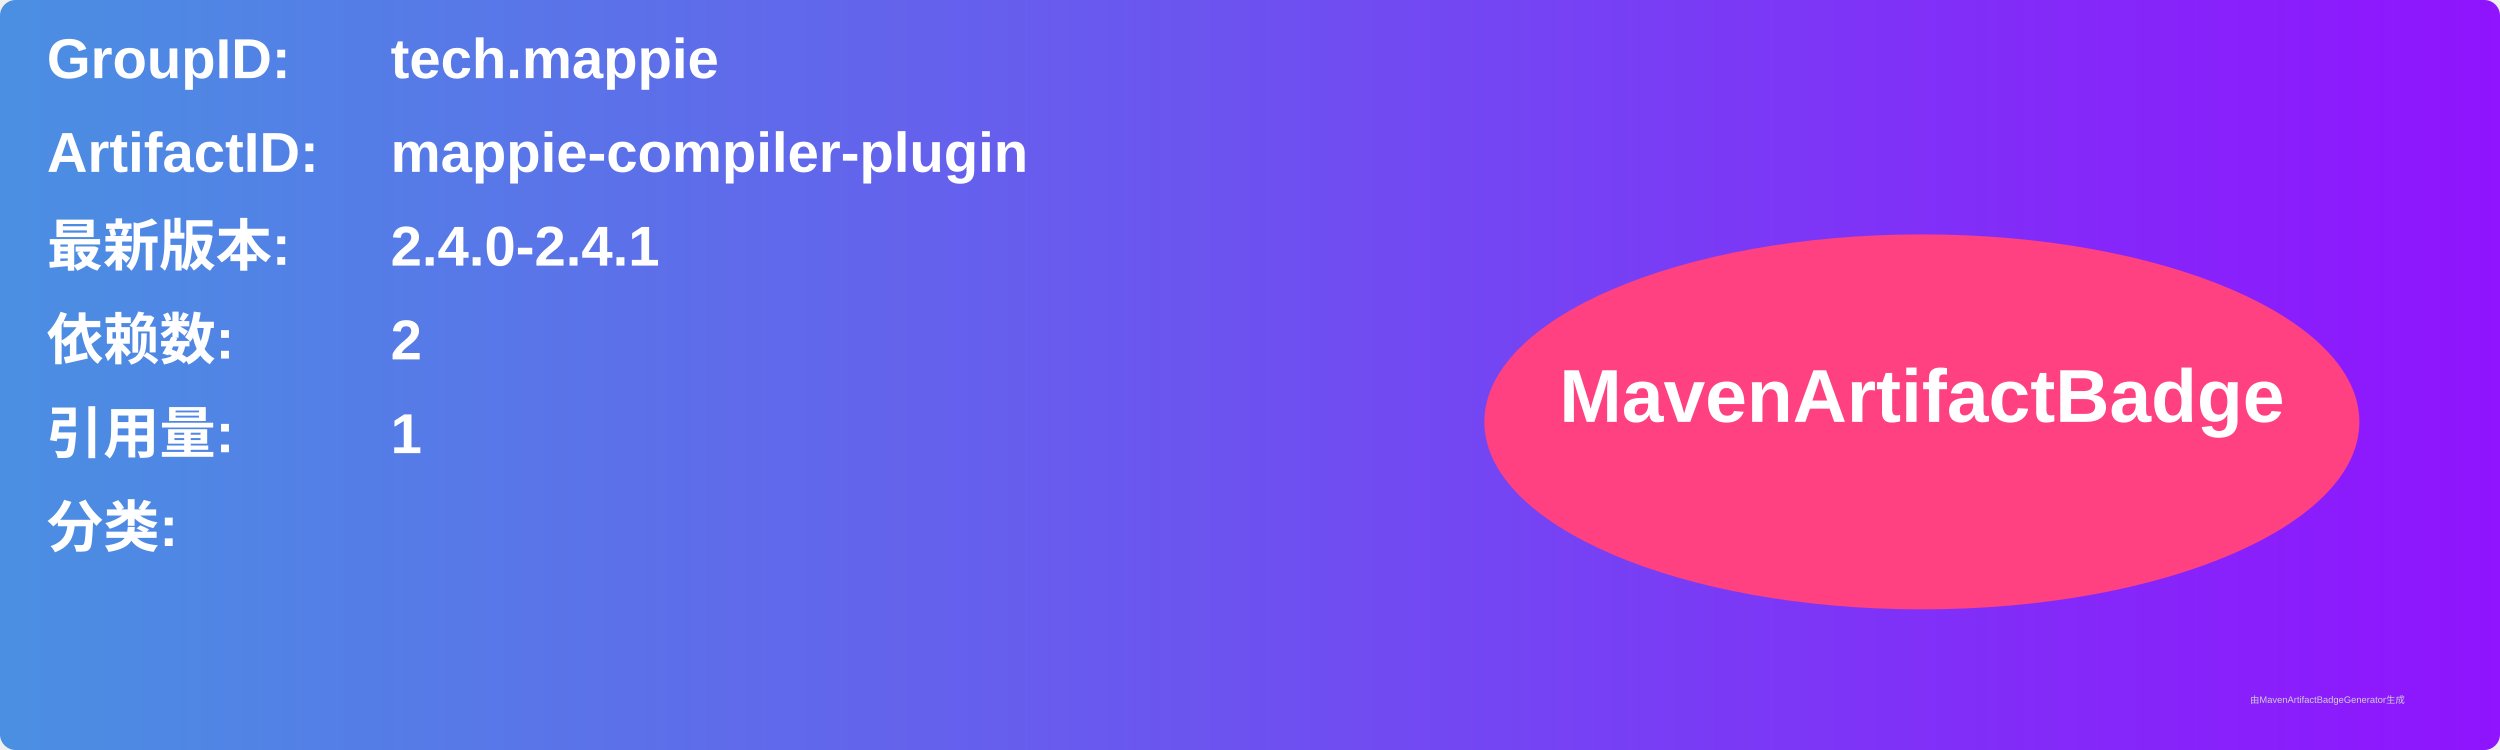
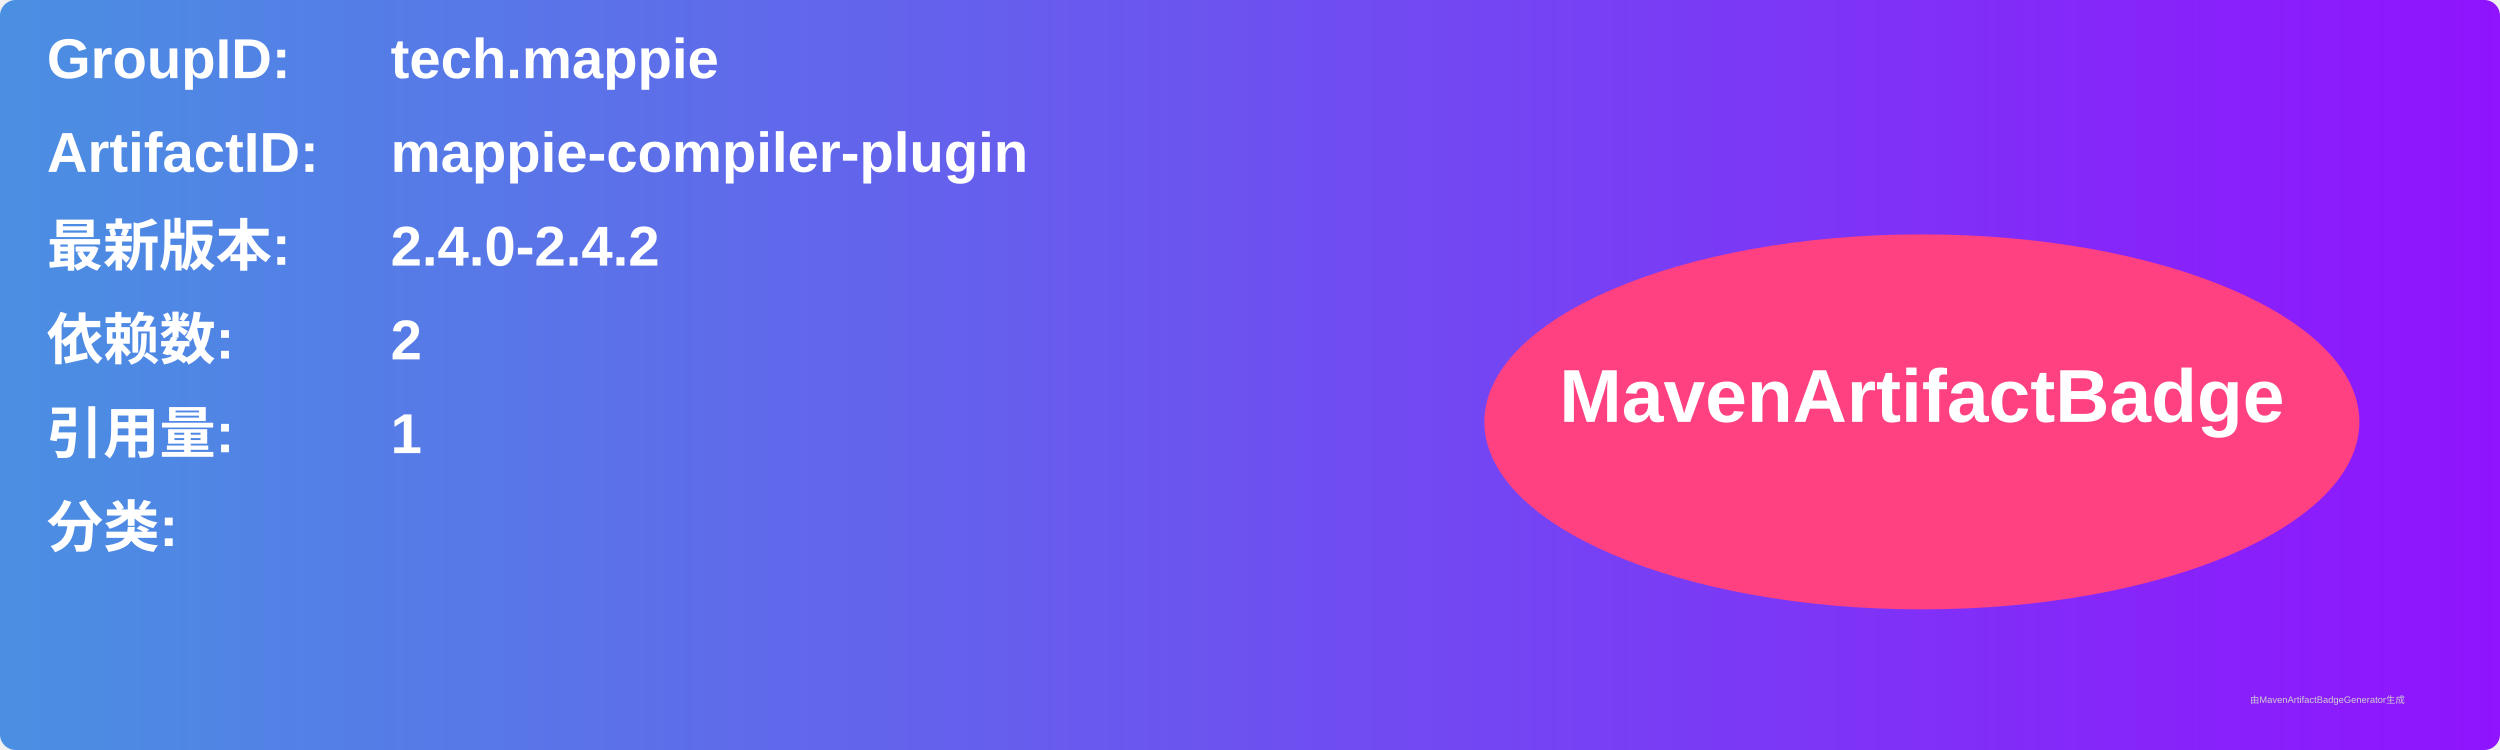
<svg xmlns="http://www.w3.org/2000/svg" width="800" height="240" viewBox="0 0 800 240">
  <linearGradient id="grad" x1="0%" y1="0%" x2="100%" y2="0%">
    <stop offset="0%" stop-color="#4a90e2" />
    <stop offset="100%" stop-color="#9013fe" />
  </linearGradient>
  <rect width="100%" height="100%" rx="5" ry="5" fill="url(#grad)" />
  <g transform="translate(15, 15)">
    <text x="0" y="10" font-family="Arial" font-size="18" fill="white" font-weight="bold" width="260">GroupID:</text>
    <text x="110" y="10" font-family="Arial" font-size="18" fill="white" font-weight="bold" width="460">tech.mappie</text>
    <text x="0" y="40" font-family="Arial" font-size="18" fill="white" font-weight="bold" width="260">ArtifactID:</text>
    <text x="110" y="40" font-family="Arial" font-size="18" fill="white" font-weight="bold" width="460">mappie-compiler-plugin</text>
    <text x="0" y="70" font-family="Arial" font-size="18" fill="white" font-weight="bold">最新版本:</text>
    <text x="110" y="70" font-family="Arial" font-size="18" fill="white" font-weight="bold">
-       <tspan font-weight="bold">2.4.0-2.4.1</tspan>
+       <tspan font-weight="bold">2.4.0-2.4.2</tspan>
    </text>
    <text x="0" y="100" font-family="Arial" font-size="18" fill="white" font-weight="bold">依赖数: </text>
    <text x="110" y="100" font-family="Arial" font-size="18" fill="white">
      <tspan font-weight="bold">2</tspan>
    </text>
    <text x="0" y="130" font-family="Arial" font-size="18" fill="white" font-weight="bold">引用量: </text>
    <text x="110" y="130" font-family="Arial" font-size="18" fill="white">
      <tspan font-weight="bold">1</tspan>
    </text>
    <text x="0" y="160" font-family="Arial" font-size="18" fill="white" font-weight="bold">分类:</text>
    <text x="10" y="190" font-family="Arial" font-size="10" fill="white">
      <tspan font-weight="bold" />
    </text>
    <ellipse cx="600" cy="120" rx="140" ry="60" fill="#ff4081" />
    <text x="600" y="120" text-anchor="middle" font-family="Arial" font-size="24" fill="white" font-weight="bold">MavenArtifactBadge</text>
  </g>
  <text x="720" y="225" font-family="Arial" font-size="3" fill="#d0d0d0">由MavenArtifactBadgeGenerator生成</text>
</svg>
